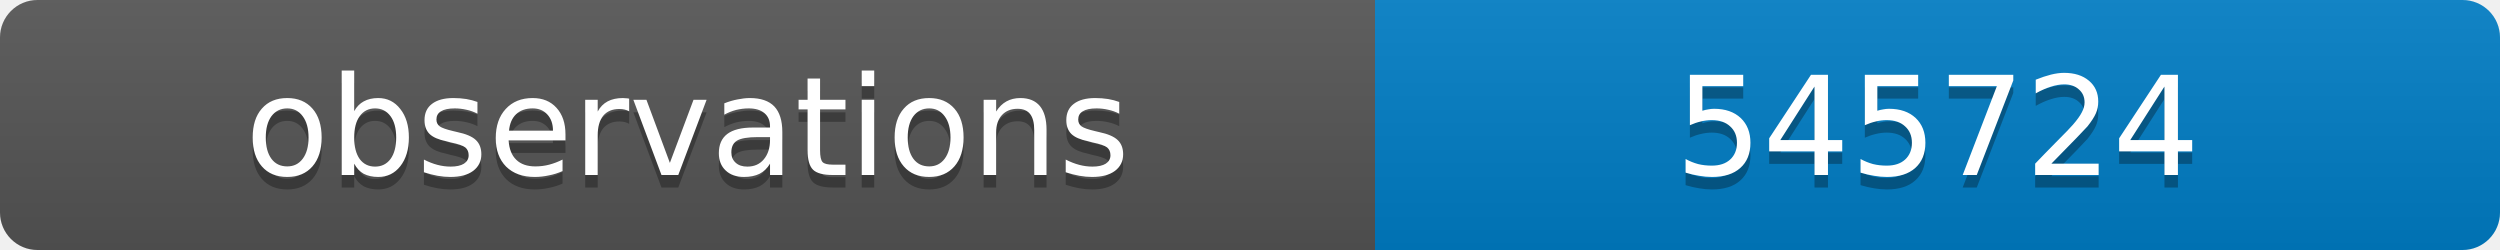
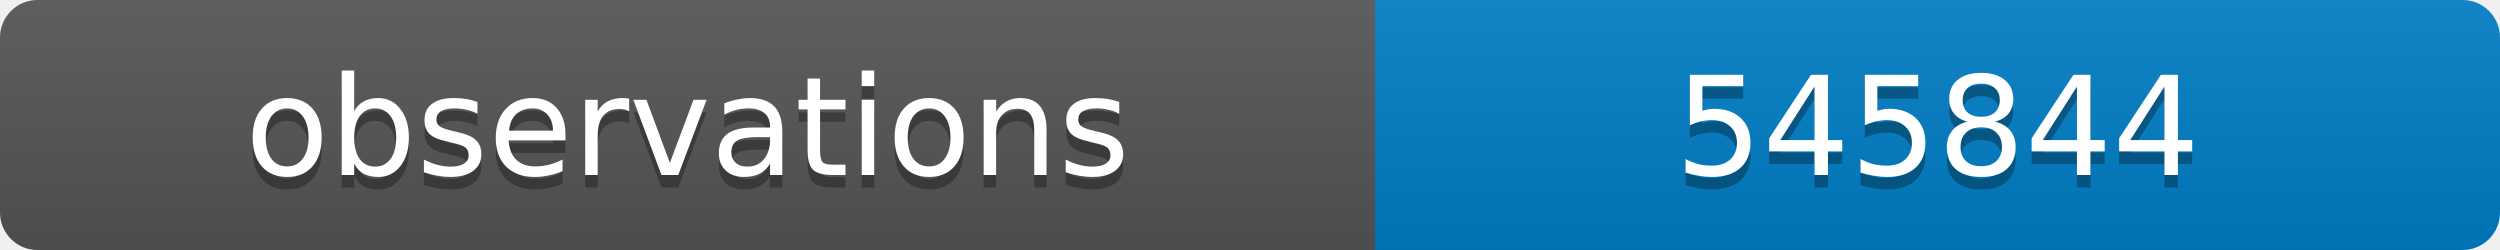
<svg xmlns="http://www.w3.org/2000/svg" width="200" height="20">
  <linearGradient id="b" x2="0" y2="100%">
    <stop offset="0" stop-color="#bbb" stop-opacity=".1" />
    <stop offset="1" stop-opacity=".1" />
  </linearGradient>
  <clipPath id="a">
    <rect width="200" height="20" rx="3" fill="#fff" />
  </clipPath>
  <g clip-path="url(#a)">
    <path fill="#555" d="M0 0h110v20H0z" />
    <path fill="#007ec6" d="M110 0h90v20H110z" />
    <path fill="url(#b)" d="M0 0h200v20H0z" />
  </g>
  <g fill="#fff" text-anchor="middle" font-family="DejaVu Sans,Verdana,Geneva,sans-serif" font-size="11">
    <text x="55" y="15" fill="#010101" fill-opacity=".3">observations</text>
    <text x="55" y="14">observations</text>
-     <text x="155" y="15" fill="#010101" fill-opacity=".3">545724</text>
-     <text x="155" y="14">545724</text>
+     <text x="155" y="15" fill="#010101" fill-opacity=".3">545844</text>
+     <text x="155" y="14">545844</text>
  </g>
</svg>
